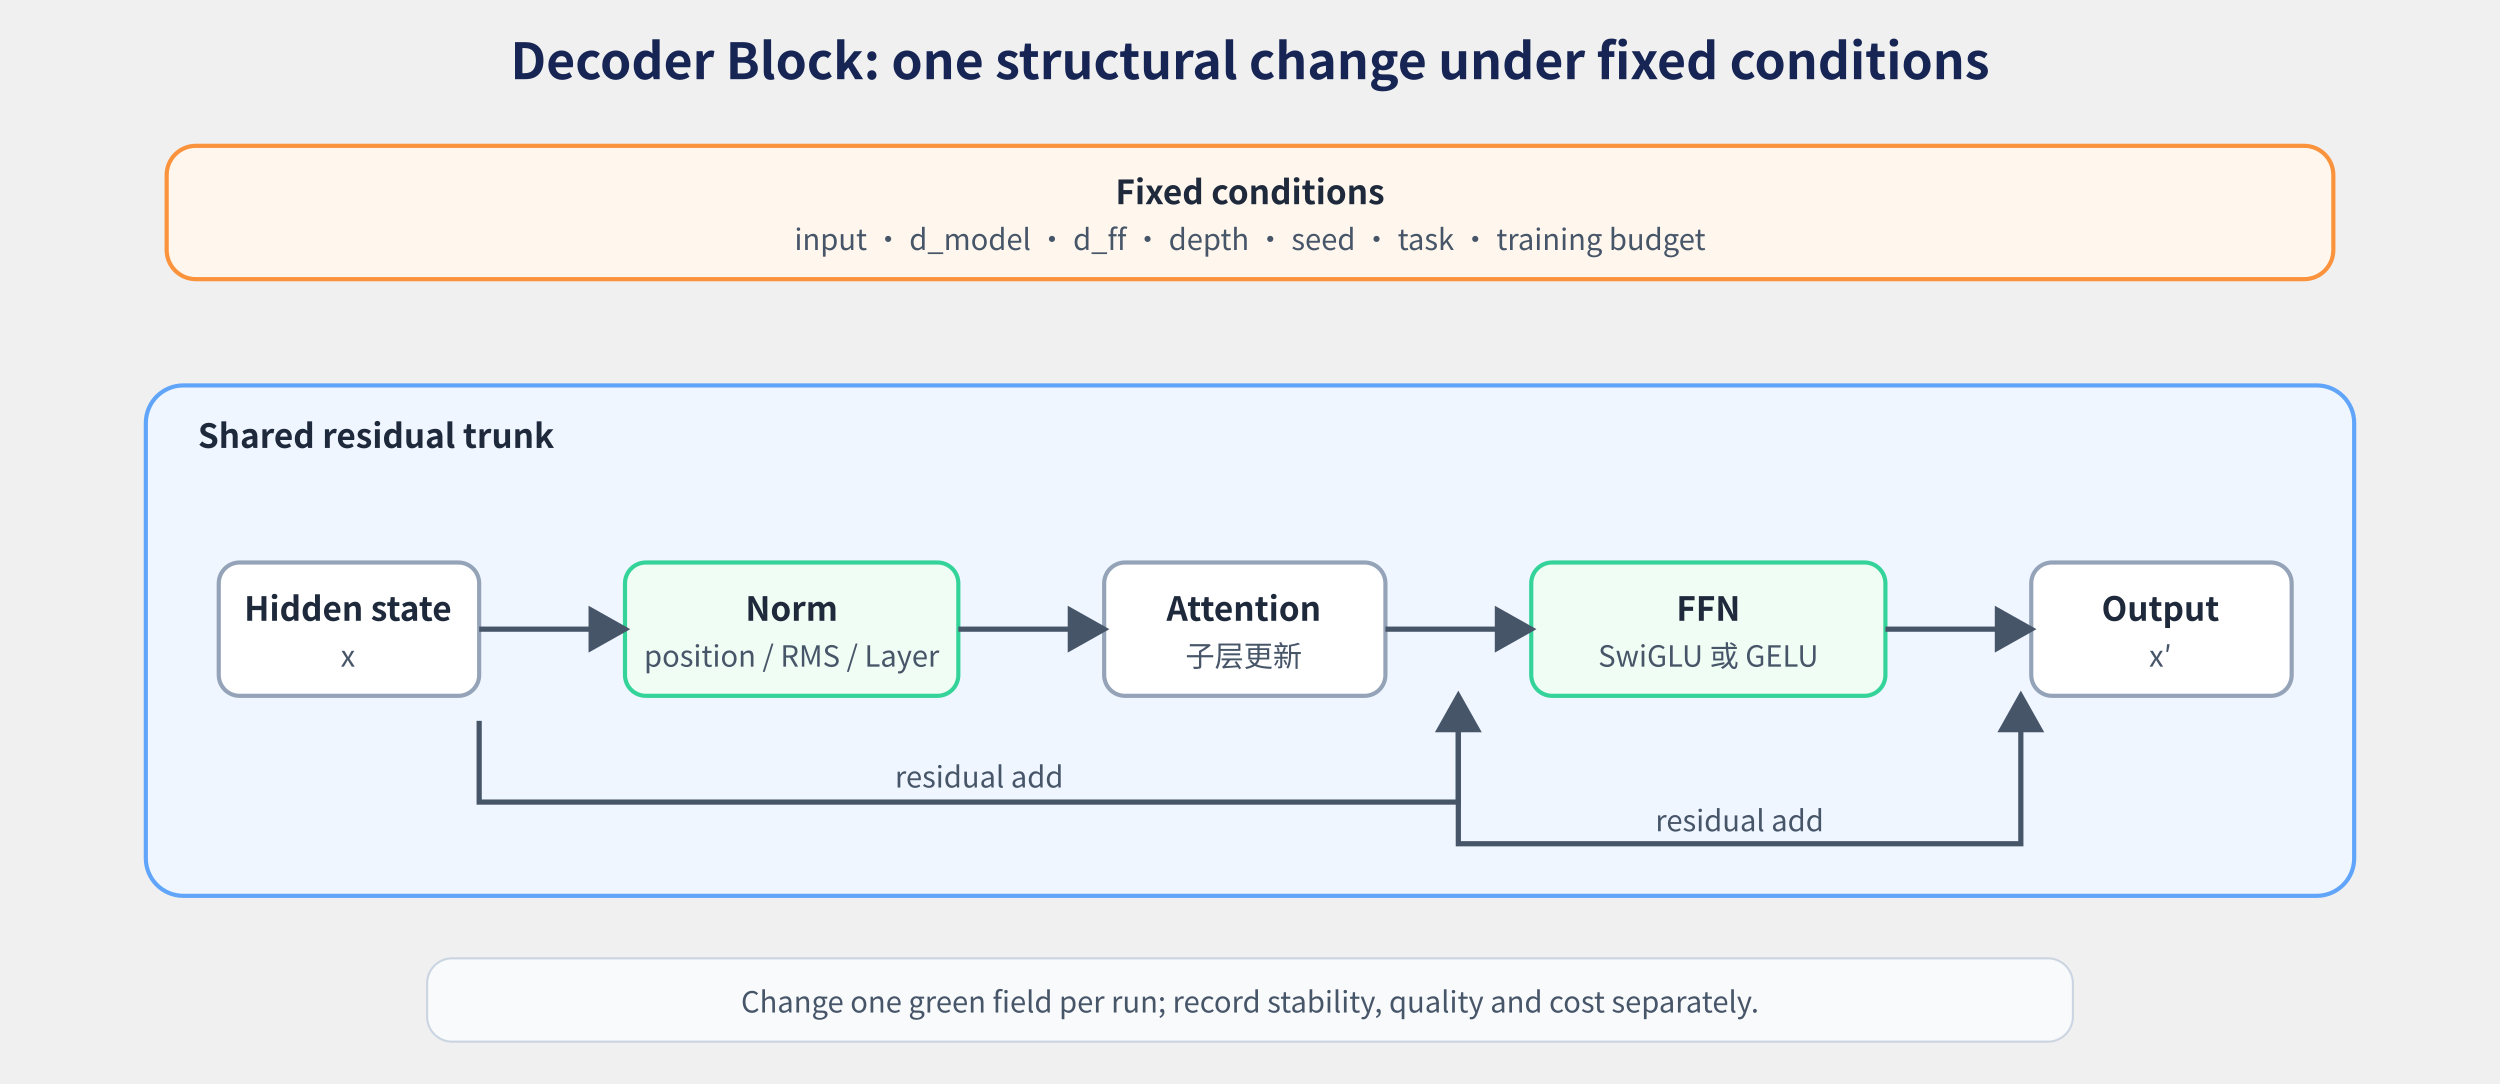
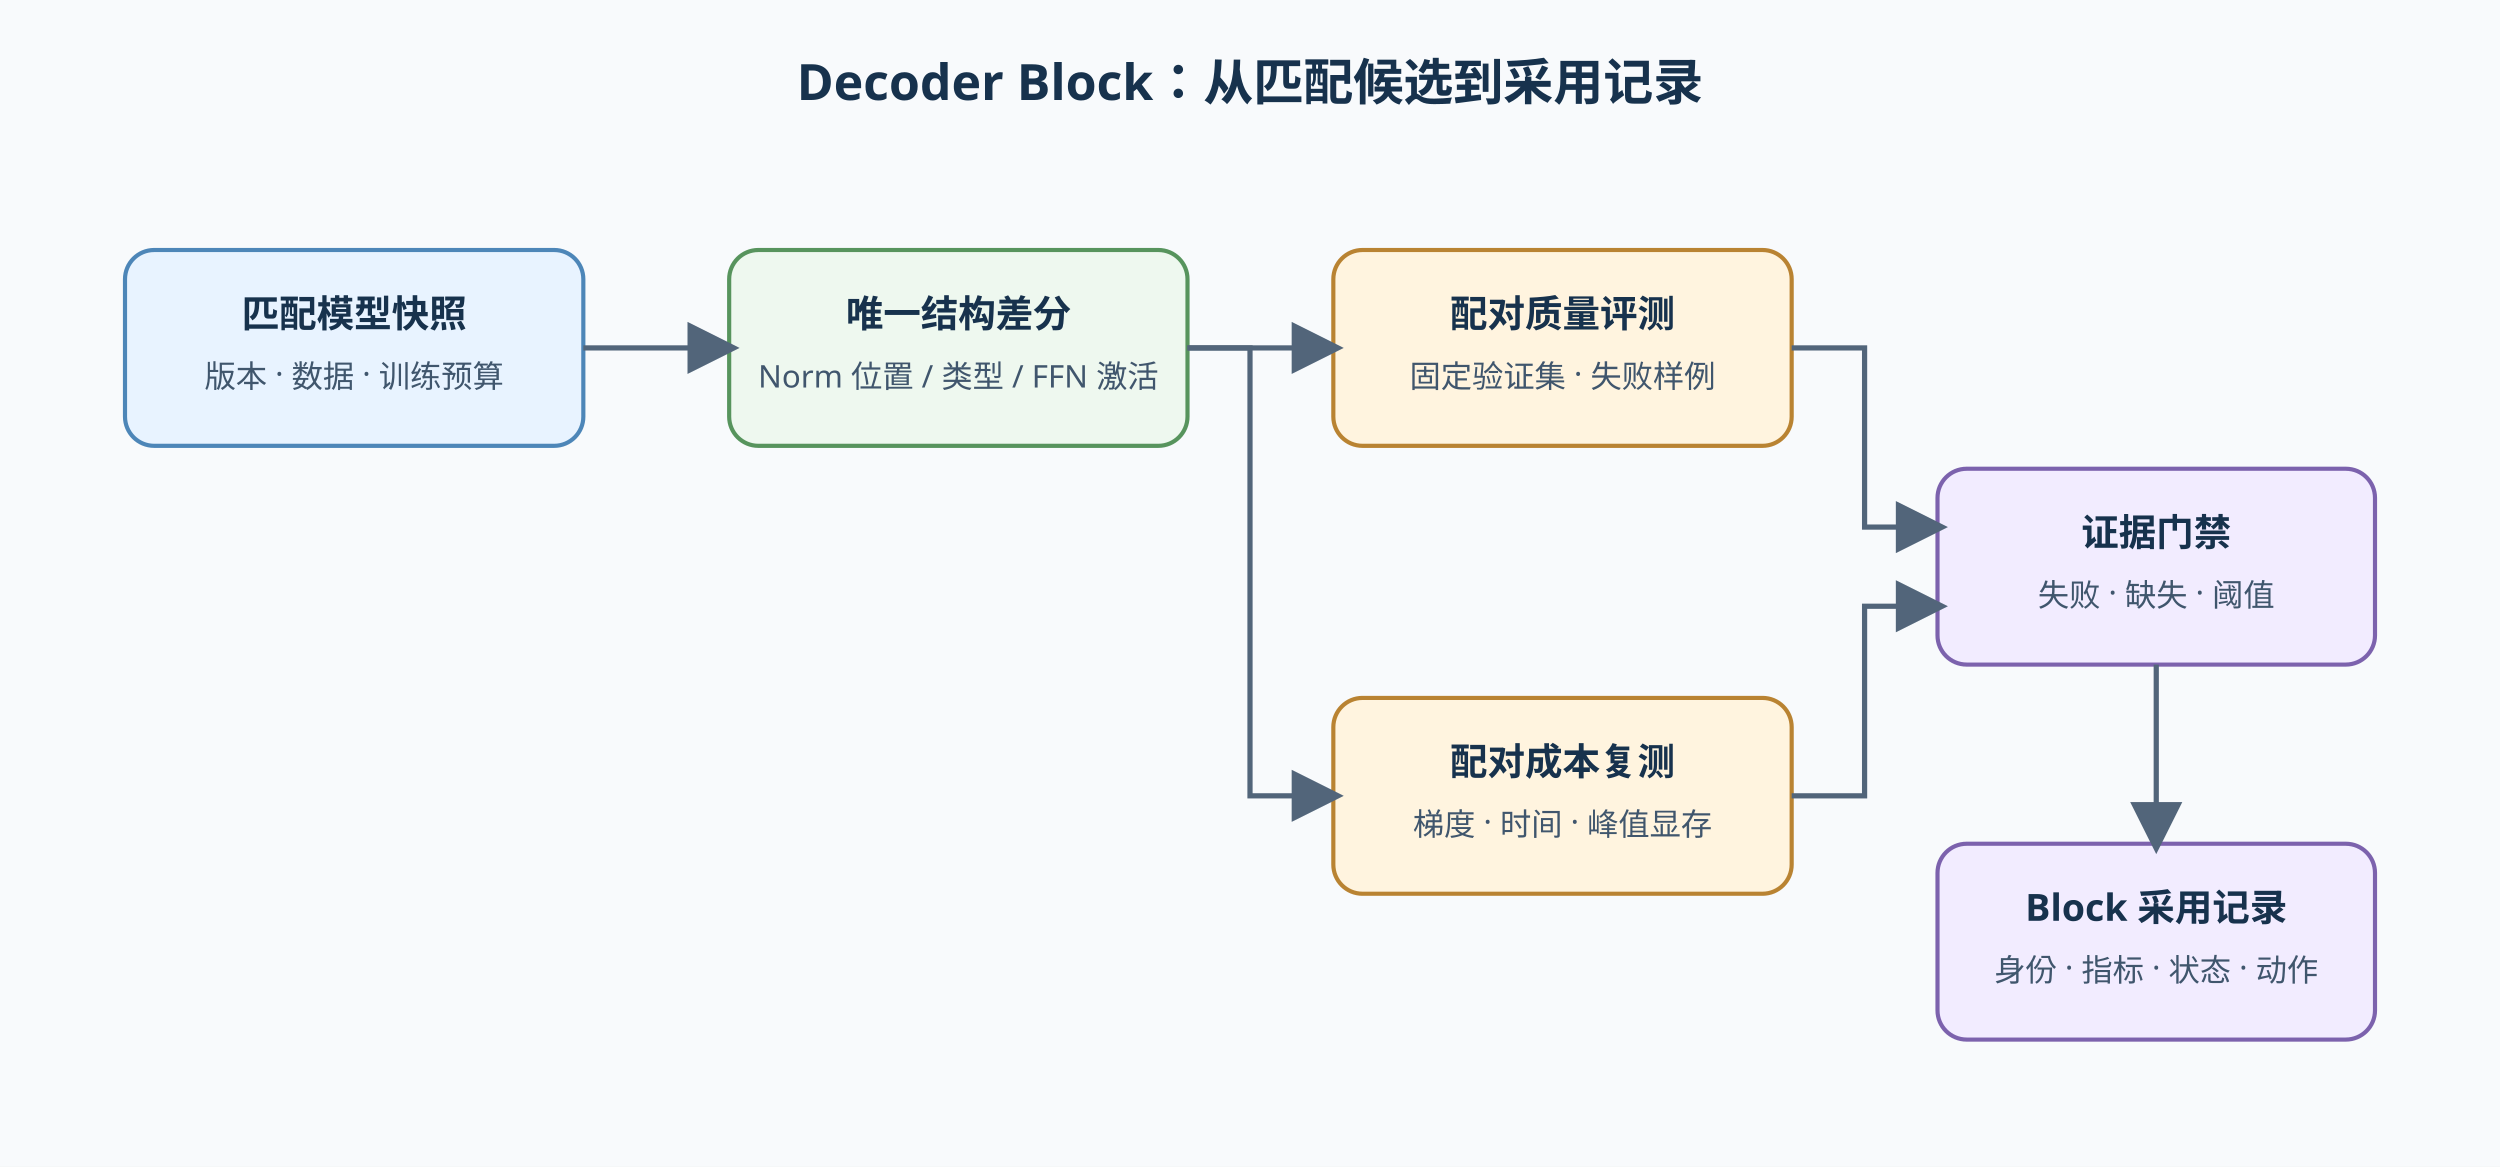
- <svg xmlns="http://www.w3.org/2000/svg" width="1200" height="520" viewBox="0 0 1200 520" role="img" aria-labelledby="title desc">
+ <svg xmlns="http://www.w3.org/2000/svg" width="1200" height="560" viewBox="0 0 1200 560" role="img" aria-labelledby="title desc">
  <defs>
-     <marker id="arrow" markerWidth="9" markerHeight="9" refX="7" refY="4.5" orient="auto">
-       <path d="M0,0 L8,4.5 L0,9 Z" fill="#475569" />
+     <marker id="arrow" markerWidth="10" markerHeight="10" refX="8" refY="5" orient="auto" markerUnits="strokeWidth">
+       <path d="M0 0 L10 5 L0 10 Z" fill="#52657a" />
    </marker>
-     <style>
-       text{font-family:"Noto Sans CJK SC","Microsoft YaHei",Arial,sans-serif}.title{font-size:24px;font-weight:700;fill:#172554}.label{font-size:16px;font-weight:600;fill:#1e293b}.small{font-size:14px;fill:#475569}.node{fill:#fff;stroke:#94a3b8;stroke-width:2}.group{fill:#eff6ff;stroke:#60a5fa;stroke-width:2}.candidate{fill:#f0fdf4;stroke:#34d399;stroke-width:2}.fixed{fill:#fff7ed;stroke:#fb923c;stroke-width:2}.line{fill:none;stroke:#475569;stroke-width:2.5;marker-end:url(#arrow)}
-     </style>
+     <style>.t{font:700 24px sans-serif;fill:#17324d}.h{font:600 18px sans-serif;fill:#17324d}.s{font:15px sans-serif;fill:#40566d}.i{fill:#e8f3ff;stroke:#4d86b8;stroke-width:2}.p{fill:#eef8ef;stroke:#57945d;stroke-width:2}.e{fill:#fff4df;stroke:#b98332;stroke-width:2}.d{fill:#f2ecff;stroke:#7c62ad;stroke-width:2}.l{fill:none;stroke:#52657a;stroke-width:2.5;marker-end:url(#arrow)}</style>
  </defs>
-   <text x="600" y="38" text-anchor="middle" class="title">Decoder Block: one structural change under fixed conditions</text>
-   <rect x="80" y="70" width="1040" height="64" rx="14" class="fixed" />
-   <text x="600" y="98" text-anchor="middle" class="label">Fixed conditions</text>
-   <text x="600" y="120" text-anchor="middle" class="small">input · d_model · d_ff · depth · seed · task · training budget</text>
-   <rect x="70" y="185" width="1060" height="245" rx="18" class="group" />
-   <text x="95" y="215" class="label">Shared residual trunk</text>
-   <rect x="105" y="270" width="125" height="64" rx="10" class="node" />
-   <text x="167" y="298" text-anchor="middle" class="label">Hidden state</text>
-   <text x="167" y="320" text-anchor="middle" class="small">x</text>
-   <rect x="300" y="270" width="160" height="64" rx="10" class="candidate" />
-   <text x="380" y="298" text-anchor="middle" class="label">Norm</text>
-   <text x="380" y="320" text-anchor="middle" class="small">position / RMS / Layer</text>
-   <rect x="530" y="270" width="135" height="64" rx="10" class="node" />
-   <text x="597" y="298" text-anchor="middle" class="label">Attention</text>
-   <text x="597" y="320" text-anchor="middle" class="small">子层更新</text>
-   <rect x="735" y="270" width="170" height="64" rx="10" class="candidate" />
-   <text x="820" y="298" text-anchor="middle" class="label">FFN</text>
-   <text x="820" y="320" text-anchor="middle" class="small">SwiGLU 或 GELU</text>
-   <rect x="975" y="270" width="125" height="64" rx="10" class="node" />
-   <text x="1037" y="298" text-anchor="middle" class="label">Output</text>
-   <text x="1037" y="320" text-anchor="middle" class="small">x′</text>
-   <path d="M230 302 H300" class="line" />
-   <path d="M460 302 H530" class="line" />
-   <path d="M665 302 H735" class="line" />
-   <path d="M905 302 H975" class="line" />
-   <path d="M230 346 V385 H700 V334" class="line" />
-   <text x="470" y="378" text-anchor="middle" class="small">residual add</text>
-   <path d="M700 346 V405 H970 V334" class="line" />
-   <text x="835" y="399" text-anchor="middle" class="small">residual add</text>
-   <rect x="205" y="460" width="790" height="40" rx="12" fill="#f8fafc" stroke="#cbd5e1" />
-   <text x="600" y="486" text-anchor="middle" class="small">Change one green field per run; record stability, quality and cost separately.</text>
+   <rect width="1200" height="560" fill="#f8fafc" />
+   <text x="600" y="48" text-anchor="middle" class="t">Decoder Block：从匹配候选到采用记录</text>
+   <rect x="60" y="120" width="220" height="94" rx="14" class="i" />
+   <text x="170" y="157" text-anchor="middle" class="h">匹配模型快照</text>
+   <text x="170" y="186" text-anchor="middle" class="s">版本 · 数据 · 训练预算</text>
+   <rect x="350" y="120" width="220" height="94" rx="14" class="p" />
+   <text x="460" y="157" text-anchor="middle" class="h">唯一结构差分</text>
+   <text x="460" y="186" text-anchor="middle" class="s">Norm 位置 / 类型 / FFN 激活</text>
+   <rect x="640" y="120" width="220" height="94" rx="14" class="e" />
+   <text x="750" y="157" text-anchor="middle" class="h">配对质量评测</text>
+   <text x="750" y="186" text-anchor="middle" class="s">固定验证集 · 失败样例</text>
+   <rect x="640" y="335" width="220" height="94" rx="14" class="e" />
+   <text x="750" y="372" text-anchor="middle" class="h">配对成本复测</text>
+   <text x="750" y="401" text-anchor="middle" class="s">梯度 · 时间 · 峰值显存</text>
+   <rect x="930" y="225" width="210" height="94" rx="14" class="d" />
+   <text x="1035" y="262" text-anchor="middle" class="h">证据门禁</text>
+   <text x="1035" y="291" text-anchor="middle" class="s">失败 · 缺失 · 阈值</text>
+   <rect x="930" y="405" width="210" height="94" rx="14" class="d" />
+   <text x="1035" y="442" text-anchor="middle" class="h">Block 采用记录</text>
+   <text x="1035" y="471" text-anchor="middle" class="s">身份 · 指标 · 状态 · 动作</text>
+   <path d="M280 167 H350" class="l" />
+   <path d="M570 167 H640" class="l" />
+   <path d="M570 167 H600 V382 H640" class="l" />
+   <path d="M860 167 H895 V253 H930" class="l" />
+   <path d="M860 382 H895 V291 H930" class="l" />
+   <path d="M1035 319 V405" class="l" />
</svg>
